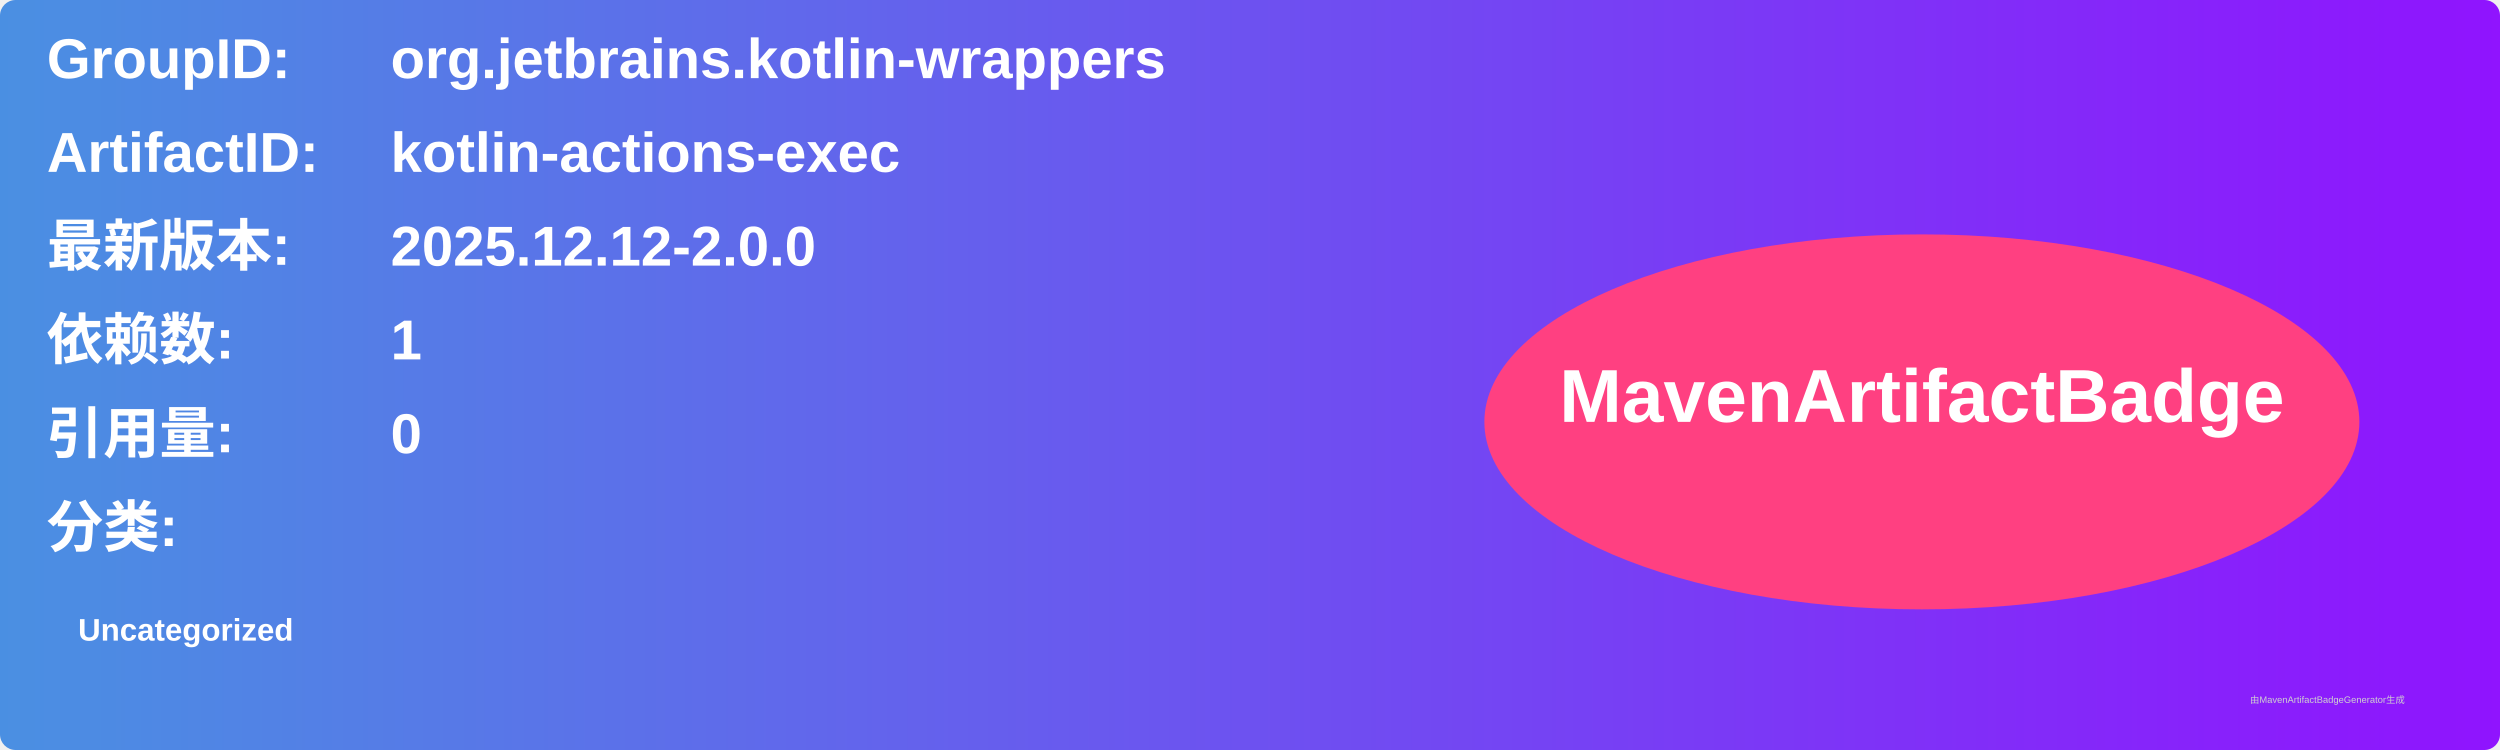
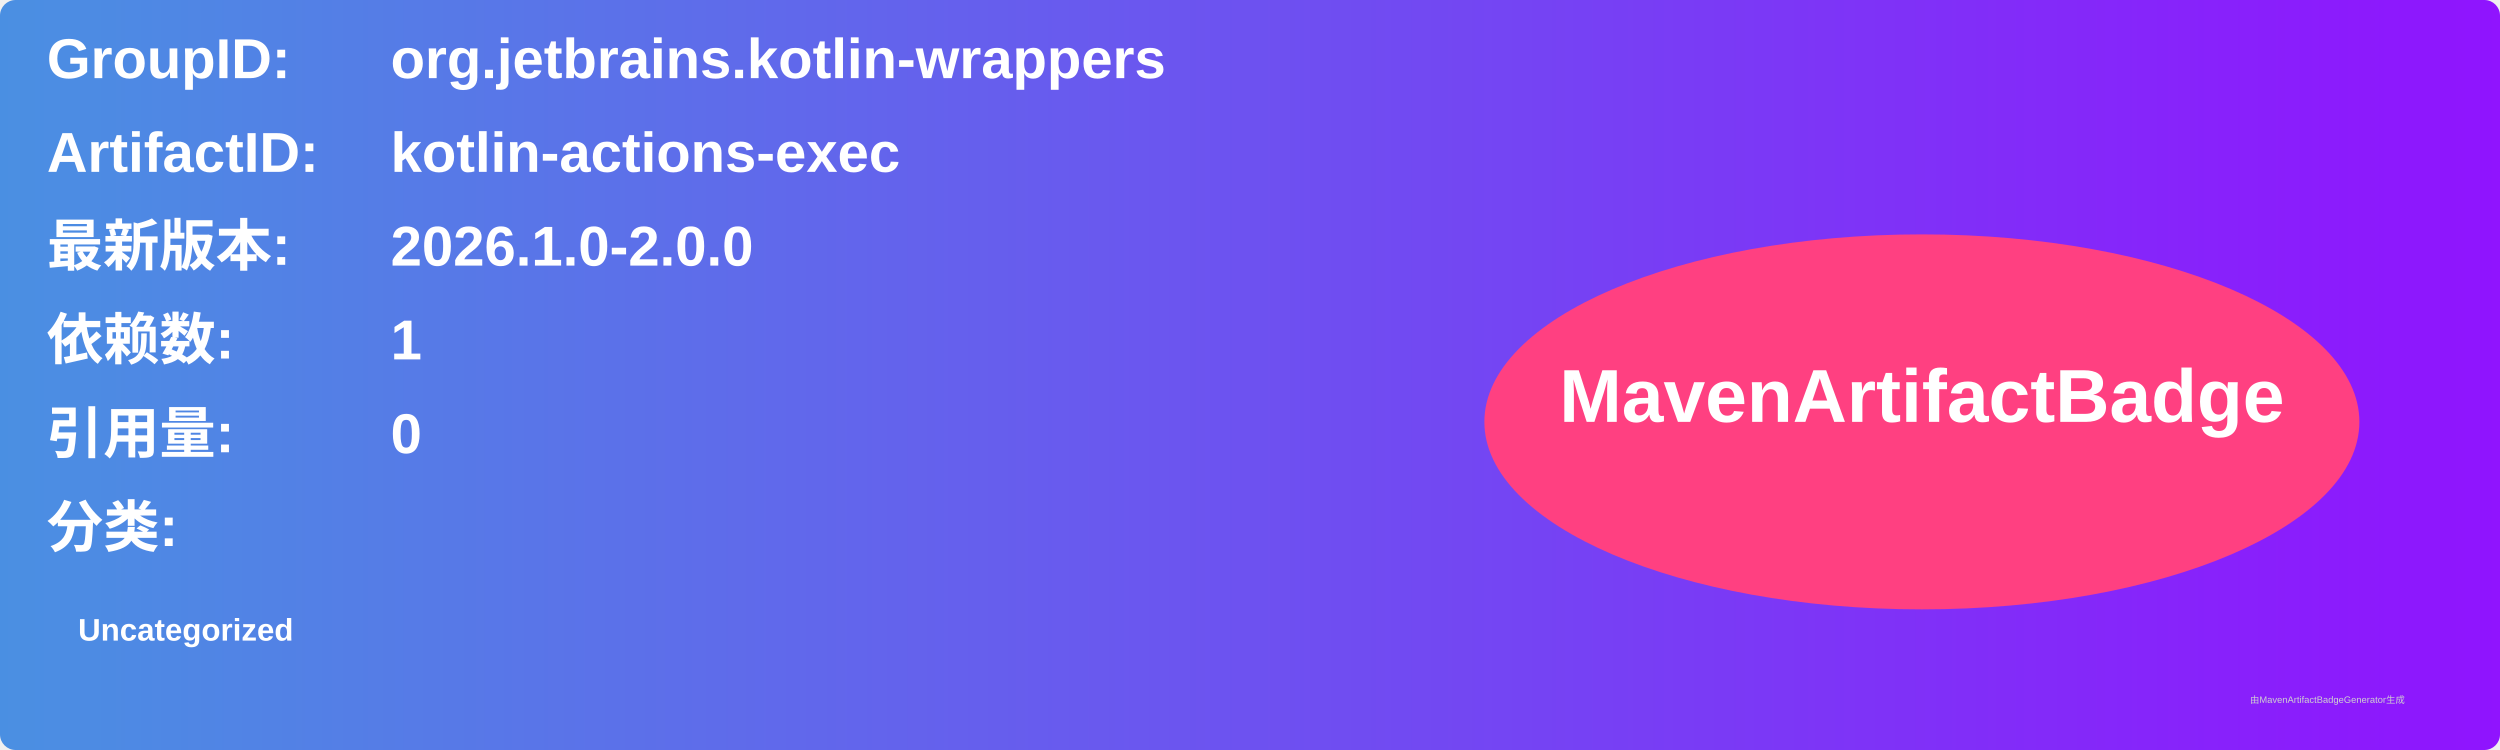
<svg xmlns="http://www.w3.org/2000/svg" width="800" height="240" viewBox="0 0 800 240">
  <linearGradient id="grad" x1="0%" y1="0%" x2="100%" y2="0%">
    <stop offset="0%" stop-color="#4a90e2" />
    <stop offset="100%" stop-color="#9013fe" />
  </linearGradient>
  <rect width="100%" height="100%" rx="5" ry="5" fill="url(#grad)" />
  <g transform="translate(15, 15)">
    <text x="0" y="10" font-family="Arial" font-size="18" fill="white" font-weight="bold" width="260">GroupID:</text>
    <text x="110" y="10" font-family="Arial" font-size="18" fill="white" font-weight="bold" width="460">org.jetbrains.kotlin-wrappers</text>
    <text x="0" y="40" font-family="Arial" font-size="18" fill="white" font-weight="bold" width="260">ArtifactID:</text>
    <text x="110" y="40" font-family="Arial" font-size="18" fill="white" font-weight="bold" width="460">kotlin-actions-exec</text>
    <text x="0" y="70" font-family="Arial" font-size="18" fill="white" font-weight="bold">最新版本:</text>
    <text x="110" y="70" font-family="Arial" font-size="18" fill="white" font-weight="bold">
-       <tspan font-weight="bold">2025.12.12-2.0.0</tspan>
+       <tspan font-weight="bold">2026.1.0-2.0.0</tspan>
    </text>
    <text x="0" y="100" font-family="Arial" font-size="18" fill="white" font-weight="bold">依赖数: </text>
    <text x="110" y="100" font-family="Arial" font-size="18" fill="white">
      <tspan font-weight="bold">1</tspan>
    </text>
    <text x="0" y="130" font-family="Arial" font-size="18" fill="white" font-weight="bold">引用量: </text>
    <text x="110" y="130" font-family="Arial" font-size="18" fill="white">
      <tspan font-weight="bold">0</tspan>
    </text>
    <text x="0" y="160" font-family="Arial" font-size="18" fill="white" font-weight="bold">分类:</text>
    <text x="10" y="190" font-family="Arial" font-size="10" fill="white">
      <tspan font-weight="bold">Uncategorized</tspan>
    </text>
    <ellipse cx="600" cy="120" rx="140" ry="60" fill="#ff4081" />
    <text x="600" y="120" text-anchor="middle" font-family="Arial" font-size="24" fill="white" font-weight="bold">MavenArtifactBadge</text>
  </g>
  <text x="720" y="225" font-family="Arial" font-size="3" fill="#d0d0d0">由MavenArtifactBadgeGenerator生成</text>
</svg>
